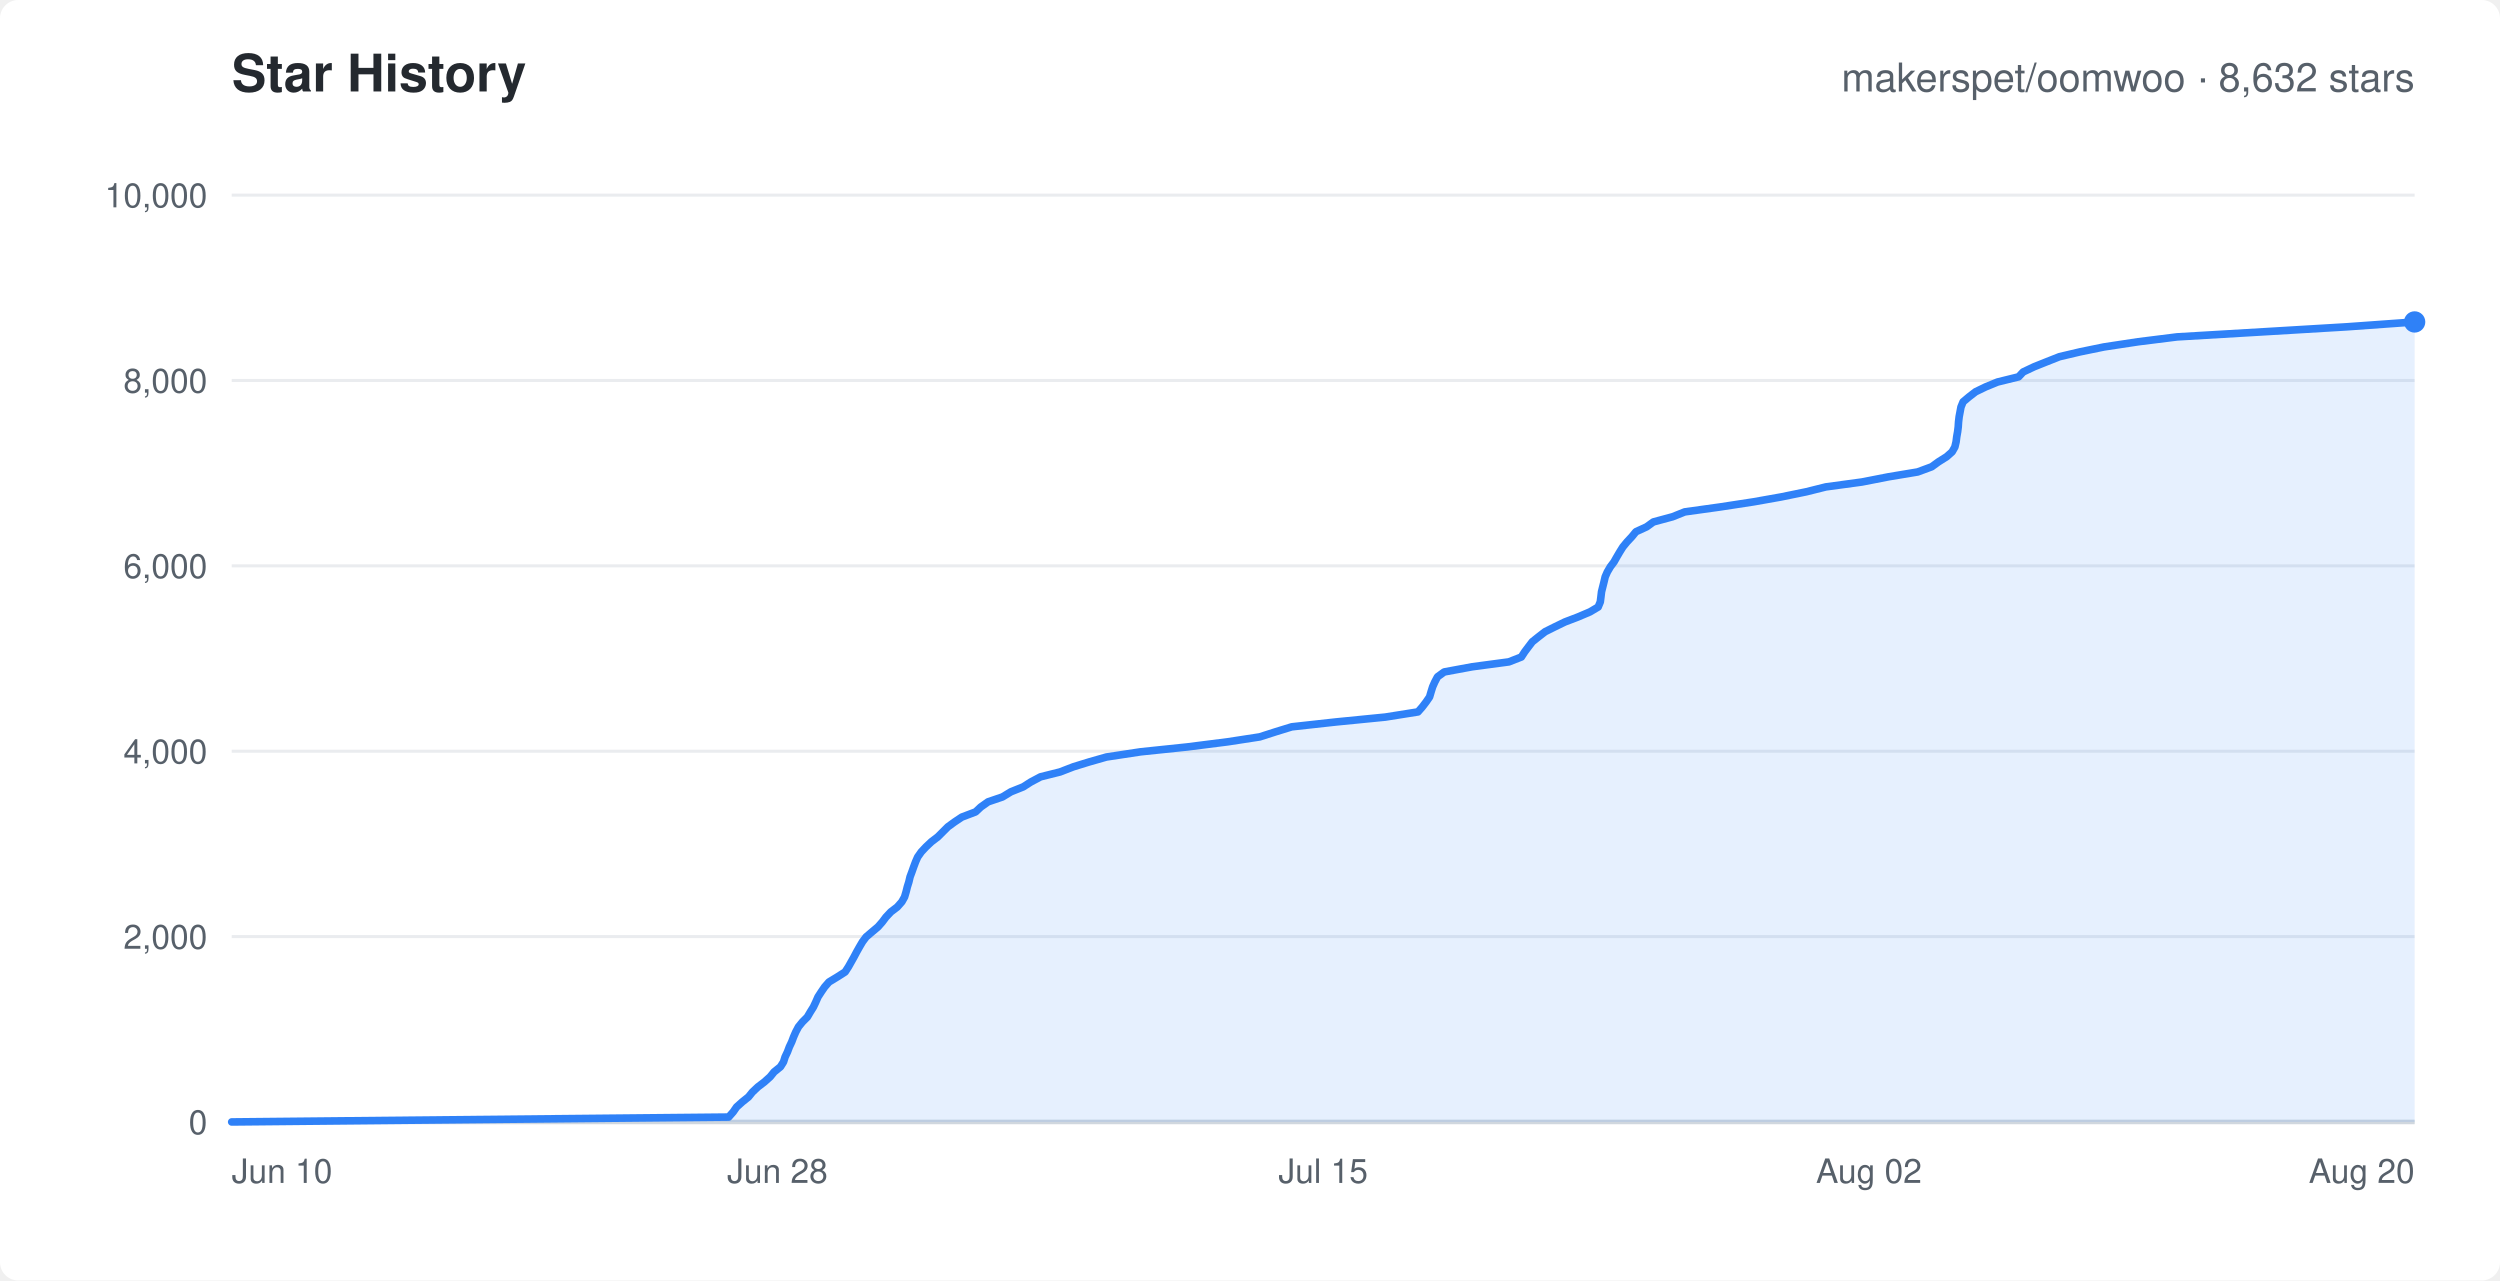
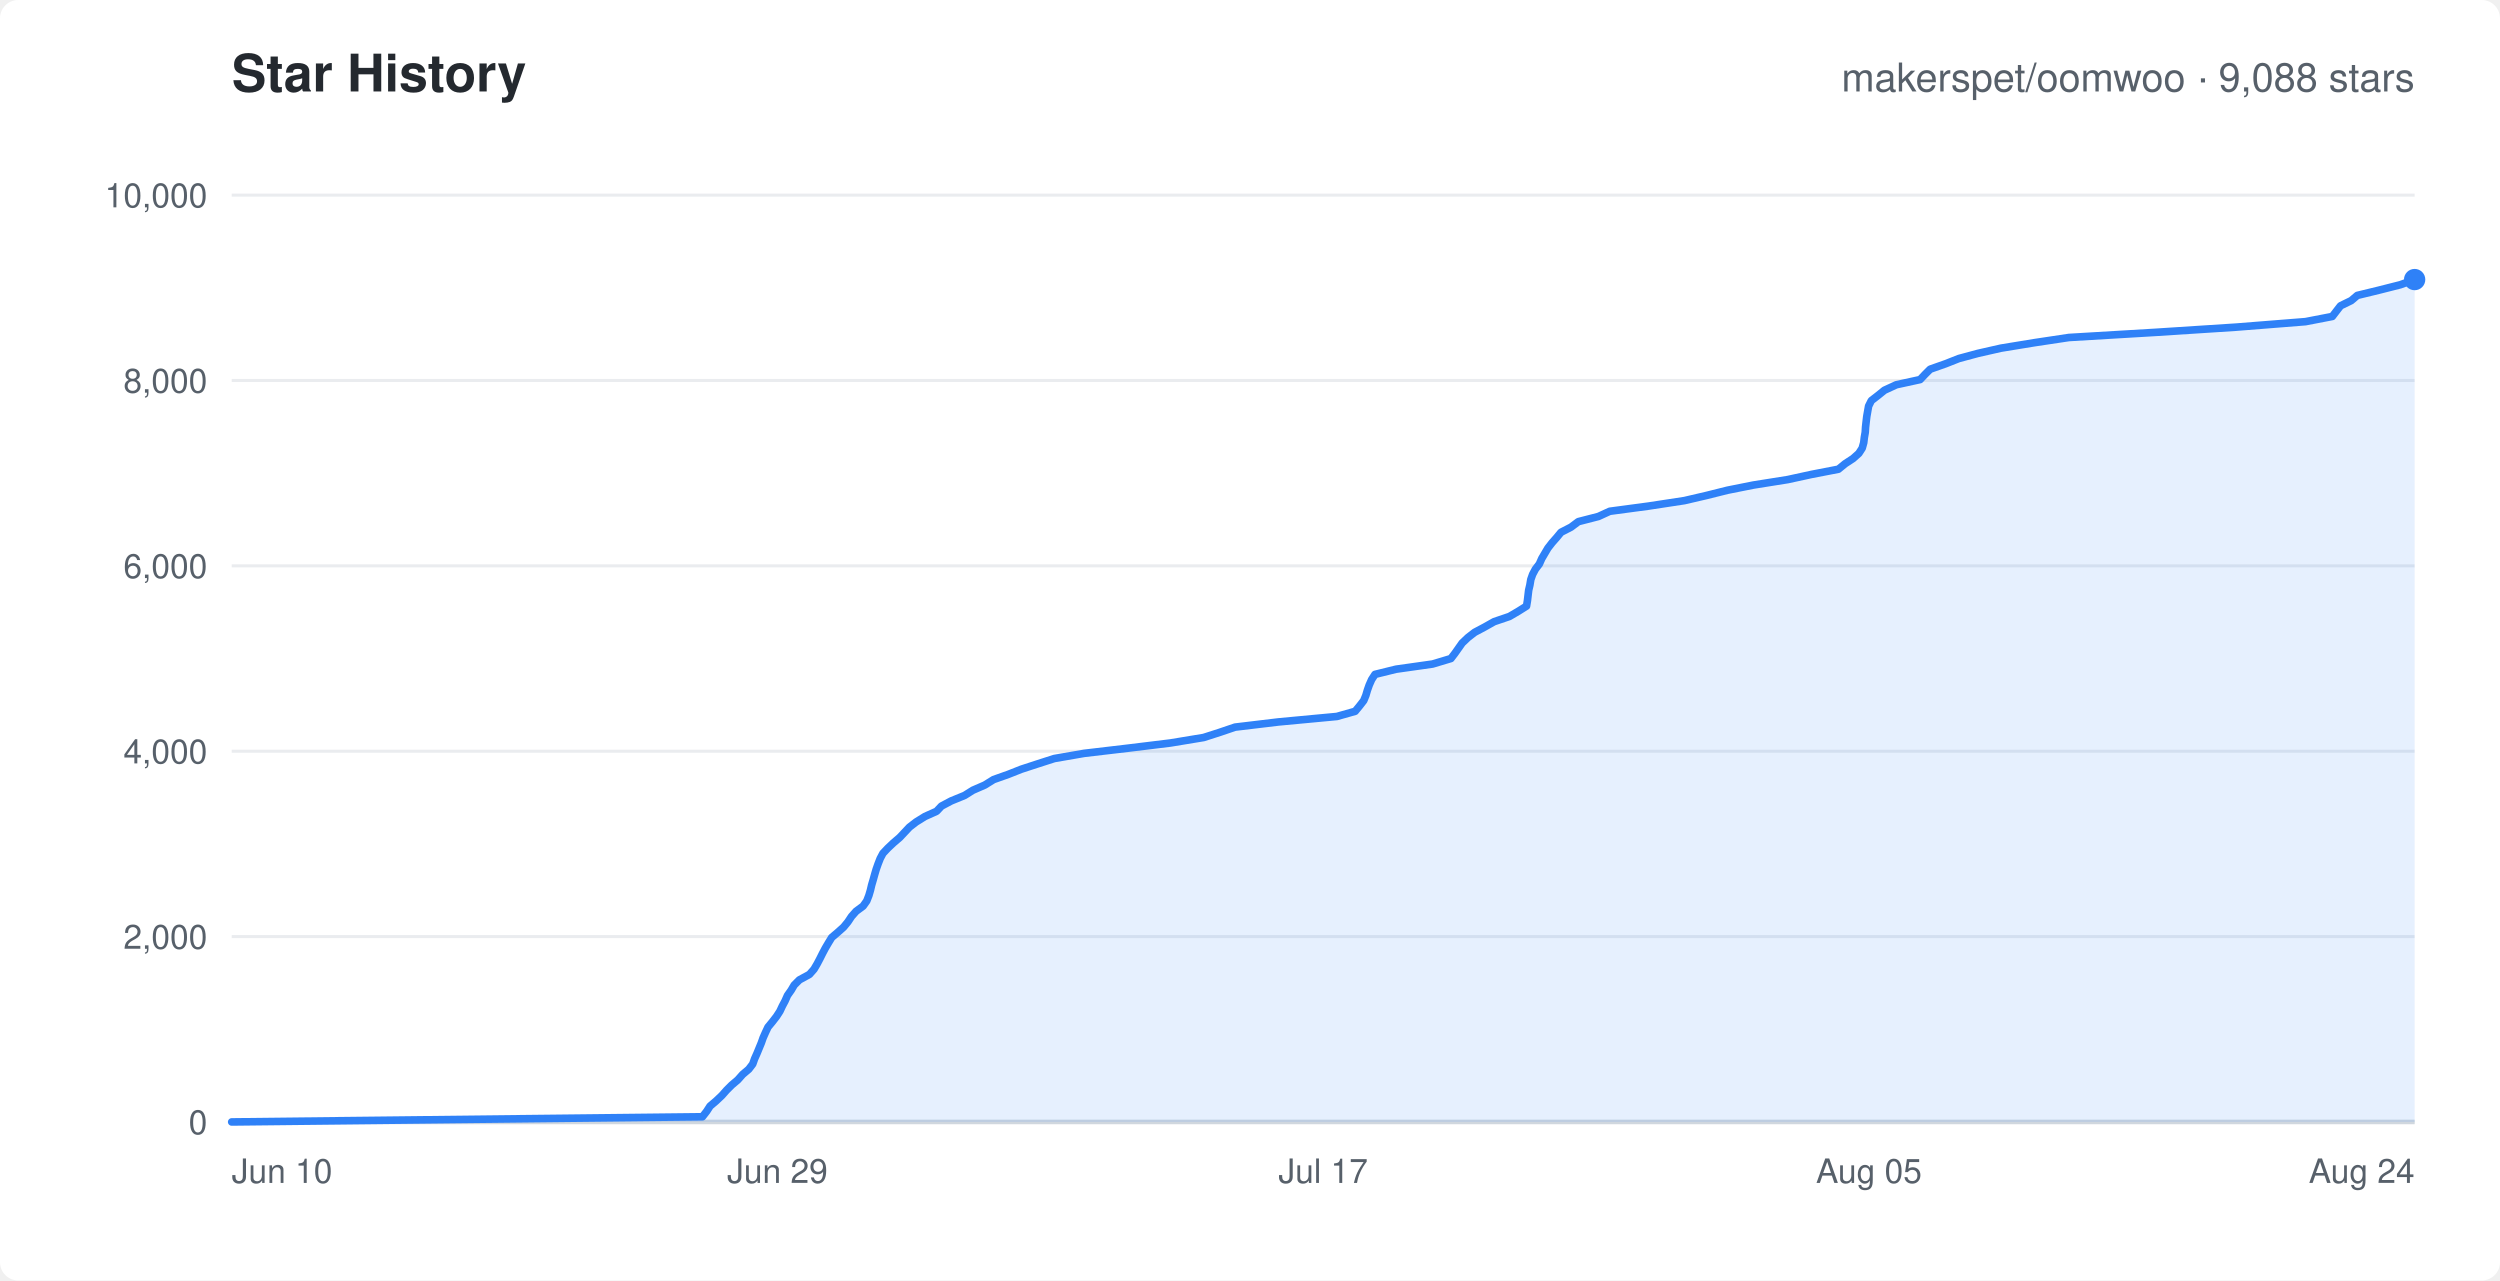
<svg xmlns="http://www.w3.org/2000/svg" width="820" height="420" viewBox="0 0 820 420" font-family="-apple-system,Segoe UI,Helvetica,Arial,sans-serif">
  <rect width="820" height="420" rx="6" fill="#ffffff" />
  <text x="76" y="30" fill="#24292f" font-size="17" font-weight="600">Star History</text>
-   <text x="792" y="30" text-anchor="end" fill="#57606a" font-size="13">makerspet/oomwoo · 8,632 stars</text>
+   <text x="792" y="30" text-anchor="end" fill="#57606a" font-size="13">makerspet/oomwoo · 9,088 stars</text>
  <line x1="76" y1="368.0" x2="792" y2="368.0" stroke="#eaecef" stroke-width="1" />
  <text x="68" y="372.0" text-anchor="end" fill="#57606a" font-size="11">0</text>
  <line x1="76" y1="307.2" x2="792" y2="307.2" stroke="#eaecef" stroke-width="1" />
  <text x="68" y="311.2" text-anchor="end" fill="#57606a" font-size="11">2,000</text>
  <line x1="76" y1="246.4" x2="792" y2="246.4" stroke="#eaecef" stroke-width="1" />
  <text x="68" y="250.4" text-anchor="end" fill="#57606a" font-size="11">4,000</text>
  <line x1="76" y1="185.6" x2="792" y2="185.6" stroke="#eaecef" stroke-width="1" />
  <text x="68" y="189.6" text-anchor="end" fill="#57606a" font-size="11">6,000</text>
  <line x1="76" y1="124.8" x2="792" y2="124.8" stroke="#eaecef" stroke-width="1" />
  <text x="68" y="128.8" text-anchor="end" fill="#57606a" font-size="11">8,000</text>
  <line x1="76" y1="64.0" x2="792" y2="64.0" stroke="#eaecef" stroke-width="1" />
  <text x="68" y="68.0" text-anchor="end" fill="#57606a" font-size="11">10,000</text>
  <text x="76.0" y="388" text-anchor="start" fill="#57606a" font-size="11">Jun 10</text>
-   <text x="255.0" y="388" text-anchor="middle" fill="#57606a" font-size="11">Jun 28</text>
-   <text x="434.0" y="388" text-anchor="middle" fill="#57606a" font-size="11">Jul 15</text>
-   <text x="613.0" y="388" text-anchor="middle" fill="#57606a" font-size="11">Aug 02</text>
-   <text x="792.0" y="388" text-anchor="end" fill="#57606a" font-size="11">Aug 20</text>
+   <text x="255.0" y="388" text-anchor="middle" fill="#57606a" font-size="11">Jun 29</text>
+   <text x="434.0" y="388" text-anchor="middle" fill="#57606a" font-size="11">Jul 17</text>
+   <text x="613.0" y="388" text-anchor="middle" fill="#57606a" font-size="11">Aug 05</text>
+   <text x="792.0" y="388" text-anchor="end" fill="#57606a" font-size="11">Aug 24</text>
  <line x1="76" y1="368" x2="792" y2="368" stroke="#d0d7de" stroke-width="1.5" />
-   <polygon points="76.0,368.0 76.0,368.0 239.0,366.4 240.5,364.7 241.6,363.1 243.5,361.4 245.5,359.8 246.8,358.2 248.6,356.5 250.7,354.9 252.6,353.2 253.9,351.6 256.0,349.9 257.0,348.3 257.5,346.7 258.3,345.0 258.9,343.4 259.7,341.7 260.3,340.1 261.0,338.5 261.9,336.8 263.2,335.2 264.8,333.6 265.8,331.9 266.8,330.3 267.6,328.6 268.3,327.0 269.4,325.3 270.5,323.7 271.9,322.1 274.7,320.4 277.2,318.8 278.3,317.1 279.2,315.5 280.1,313.9 281.0,312.2 281.9,310.6 282.9,308.9 284.1,307.3 286.1,305.6 288.0,304.0 289.4,302.4 290.6,300.8 292.2,299.1 294.3,297.5 295.8,295.8 296.7,294.2 297.2,292.5 297.6,290.9 298.1,289.3 298.5,287.6 299.1,286.0 299.7,284.3 300.3,282.7 301.0,281.1 302.2,279.4 303.7,277.8 305.5,276.1 307.6,274.5 309.3,272.8 310.9,271.2 313.1,269.6 315.5,268.0 320.0,266.3 321.7,264.7 324.1,263.0 328.8,261.4 331.6,259.7 335.6,258.1 338.1,256.5 341.3,254.8 347.7,253.2 352.1,251.5 357.3,249.9 362.9,248.3 374.1,246.6 389.4,245.0 402.8,243.3 413.2,241.7 418.5,240.0 423.7,238.4 438.2,236.8 454.4,235.2 465.1,233.5 466.5,231.9 467.8,230.2 468.9,228.6 469.4,226.9 469.9,225.3 470.6,223.7 471.5,222.0 473.7,220.4 482.9,218.7 494.9,217.1 499.0,215.5 500.1,213.8 501.3,212.2 502.6,210.5 504.6,208.9 506.8,207.2 510.0,205.6 513.3,204.0 517.5,202.4 521.5,200.7 524.2,199.1 524.9,197.4 525.1,195.8 525.3,194.1 525.7,192.5 526.1,190.9 526.5,189.2 527.2,187.6 528.2,185.9 529.4,184.3 530.3,182.7 531.3,181.0 532.3,179.4 533.7,177.7 535.2,176.1 536.6,174.4 540.1,172.8 542.3,171.2 548.6,169.5 552.6,167.9 564.1,166.3 575.2,164.6 584.2,163.0 592.5,161.3 598.9,159.7 610.7,158.1 619.4,156.4 629.0,154.8 633.6,153.1 635.8,151.5 638.5,149.8 640.3,148.2 641.2,146.6 641.6,144.9 641.8,143.3 642.1,141.6 642.3,140.0 642.4,138.4 642.6,136.7 642.9,135.1 643.2,133.5 643.9,131.8 645.8,130.2 648.0,128.5 651.3,126.9 655.2,125.3 662.1,123.6 663.6,122.0 667.2,120.3 671.2,118.7 675.5,117.0 682.3,115.4 690.1,113.8 701.3,112.1 714.1,110.5 742.9,108.8 769.7,107.2 792.0,105.6 792.0,368.0" fill="rgba(47,129,247,0.12)" stroke="none" />
-   <polyline points="76.0,368.0 239.0,366.4 240.5,364.7 241.6,363.1 243.5,361.4 245.5,359.8 246.8,358.2 248.6,356.5 250.7,354.9 252.6,353.2 253.9,351.6 256.0,349.9 257.0,348.3 257.5,346.7 258.3,345.0 258.9,343.4 259.7,341.7 260.3,340.1 261.0,338.5 261.9,336.8 263.2,335.2 264.8,333.6 265.8,331.9 266.8,330.3 267.6,328.6 268.3,327.0 269.4,325.3 270.5,323.7 271.9,322.1 274.7,320.4 277.2,318.8 278.3,317.1 279.2,315.5 280.1,313.9 281.0,312.2 281.9,310.6 282.9,308.9 284.1,307.3 286.1,305.6 288.0,304.0 289.4,302.4 290.6,300.8 292.2,299.1 294.3,297.5 295.8,295.8 296.7,294.2 297.2,292.5 297.6,290.9 298.1,289.3 298.5,287.6 299.1,286.0 299.7,284.3 300.3,282.7 301.0,281.1 302.2,279.4 303.7,277.8 305.5,276.1 307.6,274.5 309.3,272.8 310.9,271.2 313.1,269.6 315.5,268.0 320.0,266.3 321.7,264.7 324.1,263.0 328.8,261.4 331.6,259.7 335.6,258.1 338.1,256.5 341.3,254.8 347.7,253.2 352.1,251.5 357.3,249.9 362.9,248.3 374.1,246.6 389.4,245.0 402.8,243.3 413.2,241.7 418.5,240.0 423.7,238.4 438.2,236.8 454.4,235.2 465.1,233.5 466.5,231.9 467.8,230.2 468.9,228.6 469.4,226.9 469.9,225.3 470.6,223.7 471.5,222.0 473.7,220.4 482.9,218.7 494.9,217.1 499.0,215.5 500.1,213.8 501.3,212.2 502.6,210.5 504.6,208.9 506.8,207.2 510.0,205.6 513.3,204.0 517.5,202.4 521.5,200.7 524.2,199.1 524.9,197.4 525.1,195.8 525.3,194.1 525.7,192.5 526.1,190.9 526.5,189.2 527.2,187.6 528.2,185.9 529.4,184.3 530.3,182.7 531.3,181.0 532.3,179.4 533.7,177.7 535.2,176.1 536.6,174.4 540.1,172.8 542.3,171.2 548.6,169.5 552.6,167.9 564.1,166.3 575.2,164.6 584.2,163.0 592.5,161.3 598.9,159.7 610.7,158.1 619.4,156.4 629.0,154.8 633.6,153.1 635.8,151.5 638.5,149.8 640.3,148.2 641.2,146.6 641.6,144.9 641.8,143.3 642.1,141.6 642.3,140.0 642.4,138.4 642.6,136.7 642.9,135.1 643.2,133.5 643.9,131.8 645.8,130.2 648.0,128.5 651.3,126.9 655.2,125.3 662.1,123.6 663.6,122.0 667.2,120.3 671.2,118.7 675.5,117.0 682.3,115.4 690.1,113.8 701.3,112.1 714.1,110.5 742.9,108.8 769.7,107.2 792.0,105.6" fill="none" stroke="#2f81f7" stroke-width="2.5" stroke-linejoin="round" stroke-linecap="round" />
-   <circle cx="792.0" cy="105.6" r="3.5" fill="#2f81f7" />
+   <polygon points="76.0,368.0 76.0,368.0 230.4,366.3 231.8,364.5 232.9,362.8 234.9,361.1 236.8,359.3 238.3,357.6 240.0,355.9 242.0,354.2 243.6,352.4 245.6,350.7 246.9,349.0 247.5,347.3 248.3,345.5 249.0,343.8 249.7,342.1 250.3,340.4 251.1,338.6 251.9,336.9 253.3,335.2 254.7,333.4 255.8,331.7 256.6,330.0 257.5,328.3 258.3,326.5 259.5,324.8 260.5,323.1 262.2,321.4 265.5,319.6 267.0,317.9 268.0,316.2 268.9,314.5 269.8,312.7 270.7,311.0 271.7,309.3 272.8,307.5 274.8,305.8 276.7,304.1 278.1,302.4 279.3,300.6 280.8,298.9 283.1,297.2 284.3,295.5 285.0,293.7 285.5,292.0 285.9,290.3 286.4,288.6 286.9,286.8 287.4,285.1 288.0,283.4 288.7,281.6 289.6,279.9 291.2,278.2 293.0,276.5 295.1,274.7 296.7,273.0 298.3,271.3 300.5,269.6 303.4,267.8 307.2,266.1 308.8,264.4 312.0,262.7 316.4,260.9 319.1,259.2 323.0,257.5 325.9,255.7 330.7,254.0 335.0,252.3 340.2,250.6 345.8,248.8 355.6,247.1 370.0,245.4 383.9,243.7 394.8,241.9 400.1,240.2 405.1,238.5 419.3,236.8 438.5,235.0 444.5,233.3 445.9,231.6 447.3,229.8 448.0,228.1 448.5,226.4 449.1,224.7 449.9,222.9 451.0,221.2 457.9,219.5 469.9,217.8 475.9,216.0 477.2,214.3 478.4,212.6 479.6,210.9 481.5,209.1 483.7,207.4 486.9,205.7 490.1,203.9 495.1,202.2 498.0,200.5 500.7,198.8 501.0,197.0 501.2,195.3 501.4,193.6 501.8,191.9 502.1,190.1 502.7,188.4 503.6,186.7 504.9,185.0 505.7,183.2 506.7,181.5 507.7,179.8 509.1,178.0 510.6,176.3 512.0,174.6 515.3,172.9 517.7,171.1 524.3,169.4 528.0,167.7 540.7,166.0 552.5,164.2 559.8,162.5 566.6,160.8 575.1,159.1 586.4,157.3 594.2,155.6 603.0,153.9 605.2,152.1 607.8,150.4 609.7,148.7 610.8,147.0 611.3,145.2 611.5,143.5 611.8,141.8 611.9,140.1 612.1,138.3 612.3,136.6 612.6,134.9 612.9,133.2 613.8,131.4 616.0,129.7 618.1,128.0 622.0,126.2 629.8,124.5 631.4,122.8 633.1,121.1 638.2,119.3 642.5,117.6 648.8,115.9 656.3,114.2 667.3,112.4 678.6,110.7 707.2,109.0 733.5,107.3 756.2,105.5 765.0,103.8 766.3,102.1 767.7,100.3 771.2,98.6 773.2,96.9 780.2,95.2 787.3,93.4 792.0,91.7 792.0,368.0" fill="rgba(47,129,247,0.12)" stroke="none" />
+   <polyline points="76.0,368.0 230.4,366.3 231.8,364.5 232.9,362.8 234.9,361.1 236.8,359.3 238.3,357.6 240.0,355.9 242.0,354.2 243.6,352.4 245.6,350.7 246.9,349.0 247.5,347.3 248.3,345.5 249.0,343.8 249.7,342.1 250.3,340.4 251.1,338.6 251.9,336.9 253.3,335.2 254.7,333.4 255.8,331.7 256.6,330.0 257.5,328.3 258.3,326.5 259.5,324.8 260.5,323.1 262.2,321.4 265.5,319.6 267.0,317.9 268.0,316.2 268.9,314.5 269.8,312.7 270.7,311.0 271.7,309.3 272.8,307.5 274.8,305.8 276.7,304.1 278.1,302.4 279.3,300.6 280.8,298.9 283.1,297.2 284.3,295.5 285.0,293.7 285.5,292.0 285.9,290.3 286.4,288.6 286.9,286.8 287.4,285.1 288.0,283.4 288.7,281.6 289.6,279.9 291.2,278.2 293.0,276.5 295.1,274.7 296.7,273.0 298.3,271.3 300.5,269.6 303.4,267.8 307.2,266.1 308.8,264.4 312.0,262.7 316.4,260.9 319.1,259.2 323.0,257.5 325.9,255.7 330.7,254.0 335.0,252.3 340.2,250.6 345.8,248.8 355.6,247.1 370.0,245.4 383.9,243.7 394.8,241.9 400.1,240.2 405.1,238.5 419.3,236.8 438.5,235.0 444.5,233.3 445.9,231.6 447.3,229.8 448.0,228.1 448.5,226.4 449.1,224.7 449.9,222.9 451.0,221.2 457.9,219.5 469.9,217.8 475.9,216.0 477.2,214.3 478.4,212.6 479.6,210.9 481.5,209.1 483.7,207.4 486.9,205.7 490.1,203.9 495.1,202.2 498.0,200.5 500.7,198.8 501.0,197.0 501.2,195.3 501.4,193.6 501.8,191.9 502.1,190.1 502.7,188.4 503.6,186.7 504.9,185.0 505.7,183.2 506.7,181.5 507.7,179.8 509.1,178.0 510.6,176.3 512.0,174.6 515.3,172.9 517.7,171.1 524.3,169.4 528.0,167.7 540.7,166.0 552.5,164.2 559.8,162.5 566.6,160.8 575.1,159.1 586.4,157.3 594.2,155.6 603.0,153.9 605.2,152.1 607.8,150.4 609.7,148.7 610.8,147.0 611.3,145.2 611.5,143.5 611.8,141.8 611.9,140.1 612.1,138.3 612.3,136.6 612.6,134.9 612.9,133.2 613.8,131.4 616.0,129.7 618.1,128.0 622.0,126.2 629.8,124.5 631.4,122.8 633.1,121.1 638.2,119.3 642.5,117.6 648.8,115.9 656.3,114.2 667.3,112.4 678.6,110.7 707.2,109.0 733.5,107.3 756.2,105.5 765.0,103.8 766.3,102.1 767.7,100.3 771.2,98.6 773.2,96.9 780.2,95.2 787.3,93.4 792.0,91.7" fill="none" stroke="#2f81f7" stroke-width="2.5" stroke-linejoin="round" stroke-linecap="round" />
+   <circle cx="792.0" cy="91.7" r="3.5" fill="#2f81f7" />
</svg>
